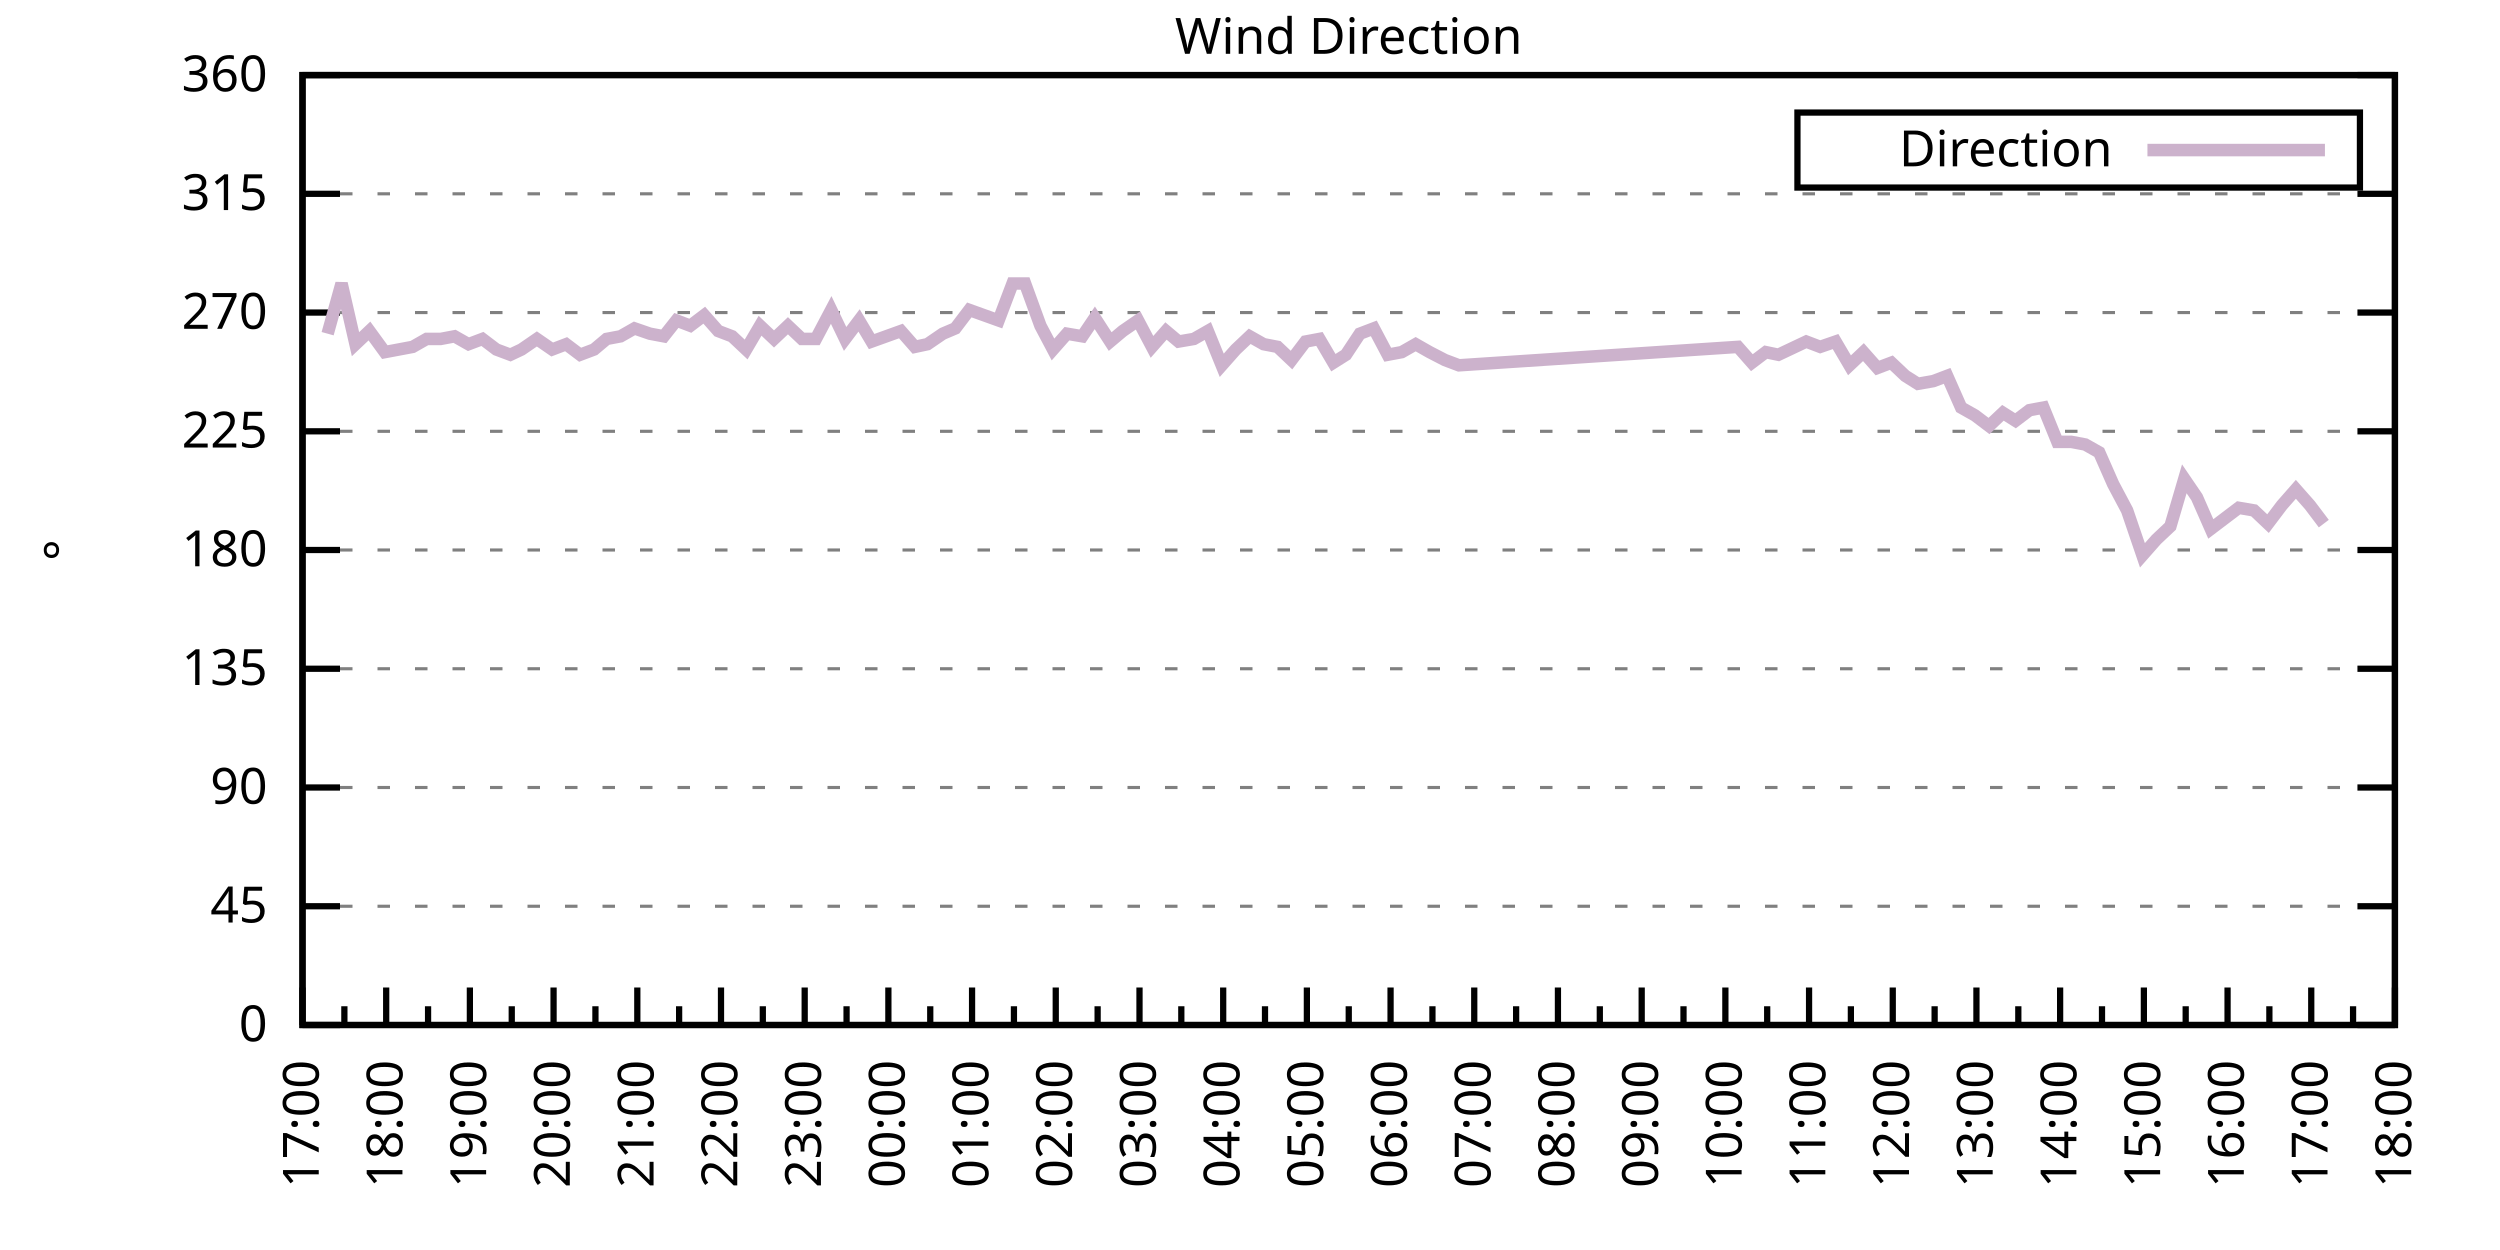
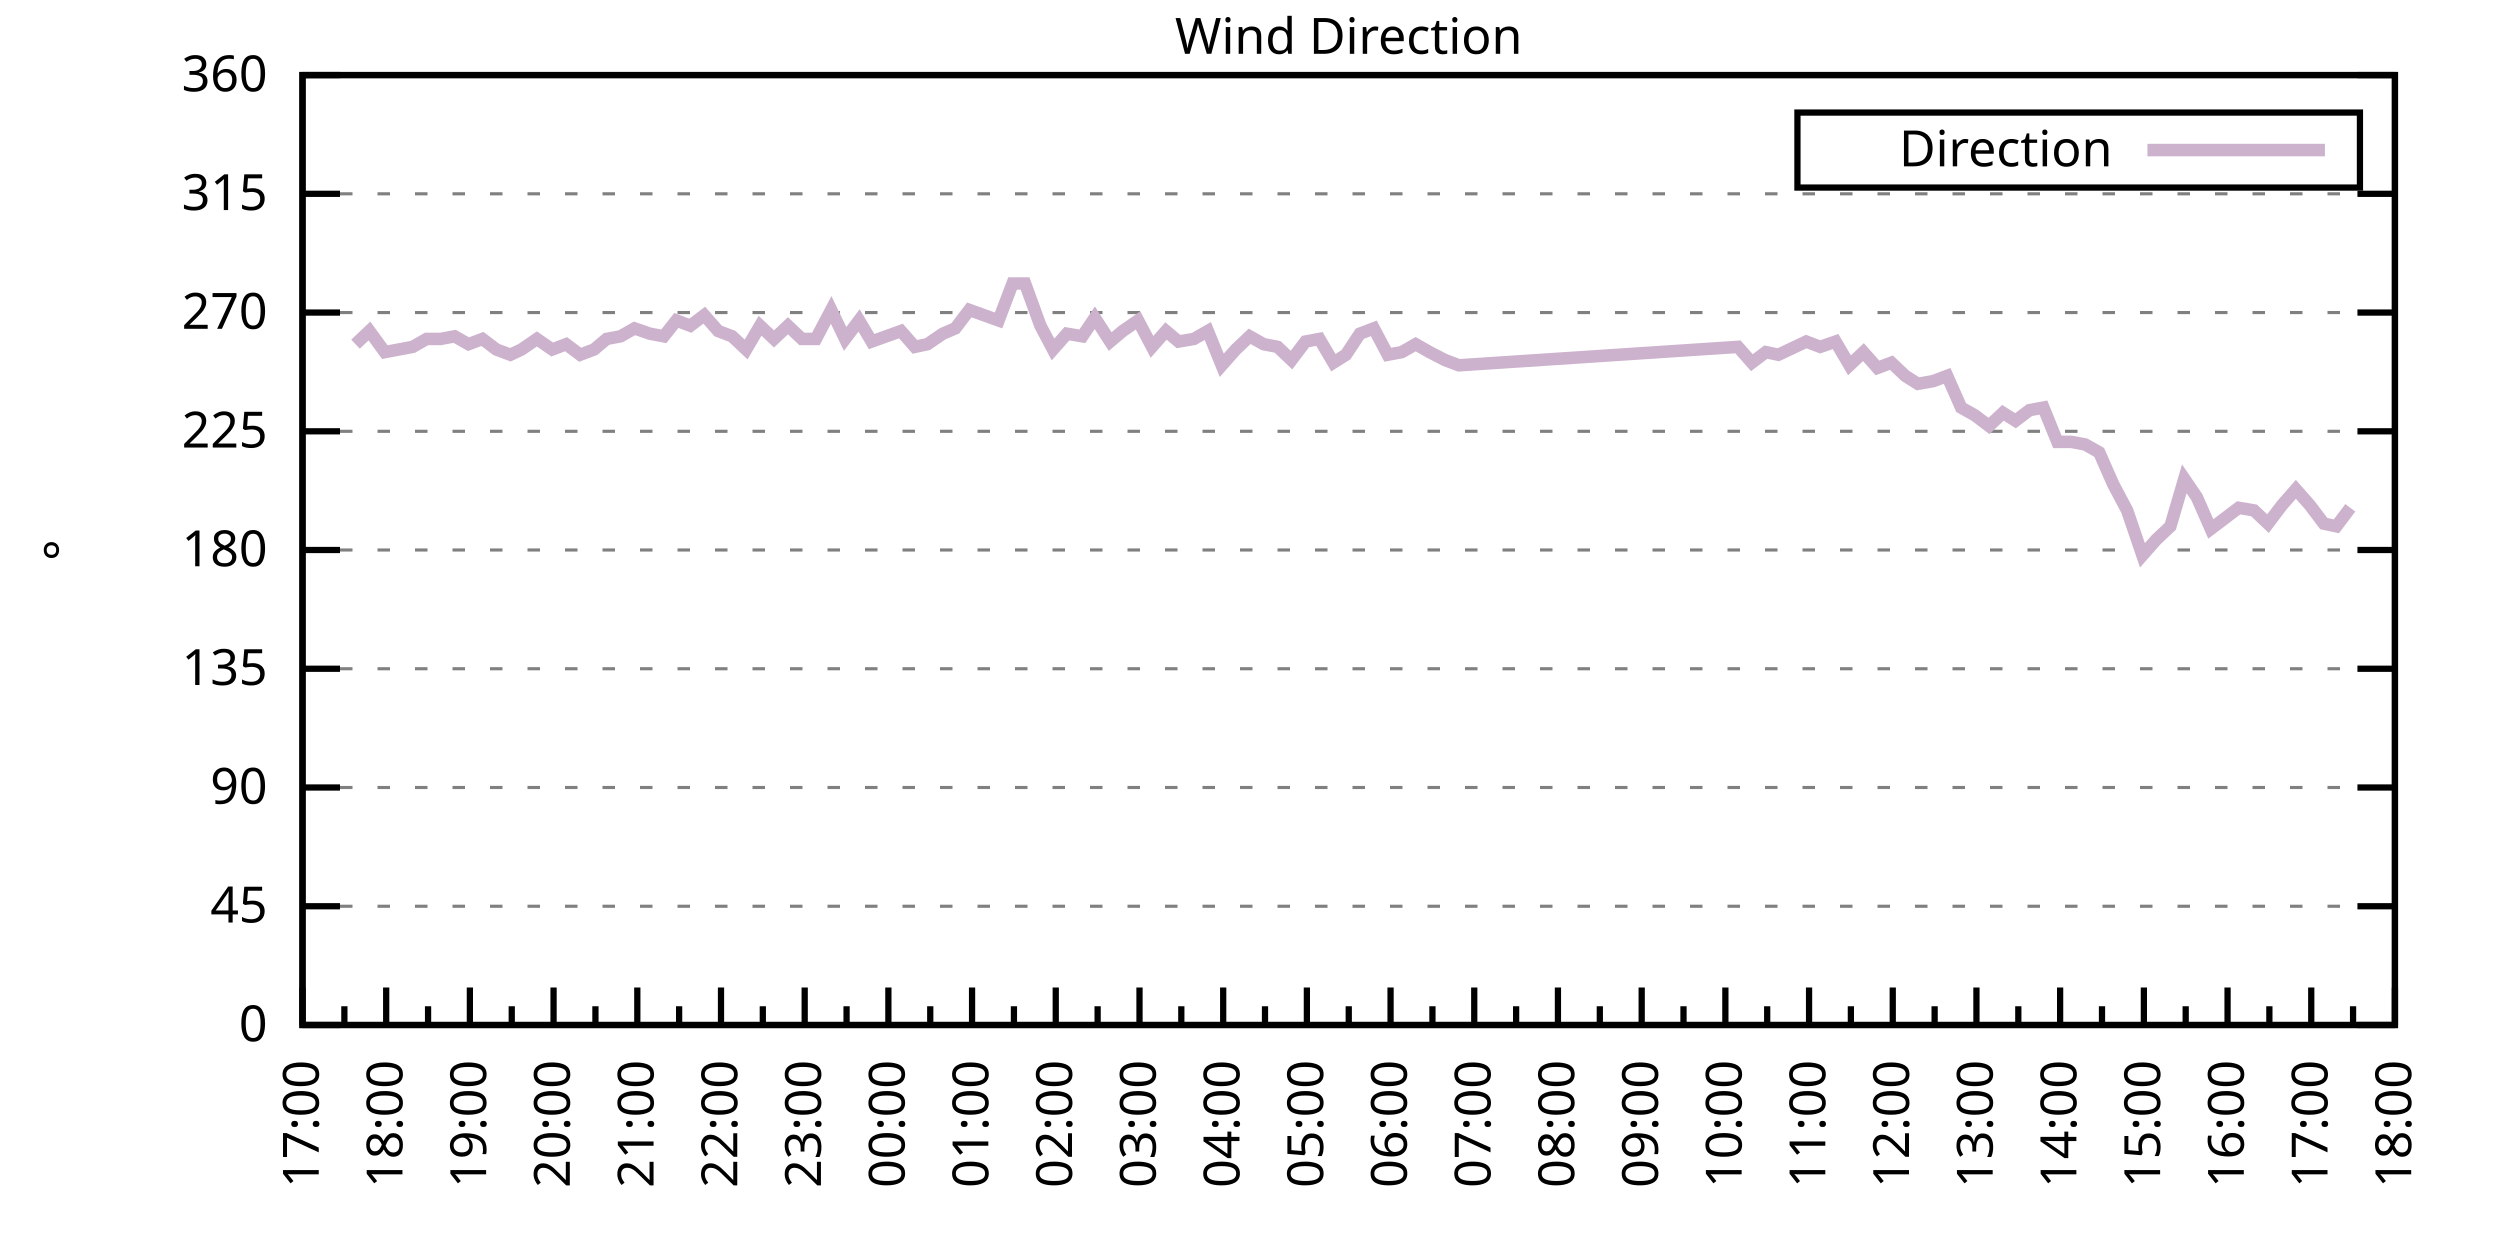
<svg xmlns="http://www.w3.org/2000/svg" xmlns:xlink="http://www.w3.org/1999/xlink" width="400" height="200" viewBox="0 0 400 200">
  <g id="gnuplot_canvas">
    <rect x="0" y="0" width="400" height="200" fill="none" />
    <defs>
      <circle id="gpDot" r="0.5" stroke-width="0.5" stroke="currentColor" />
      <path id="gpPt0" stroke-width="0.333" stroke="currentColor" d="M-1,0 h2 M0,-1 v2" />
      <path id="gpPt1" stroke-width="0.333" stroke="currentColor" d="M-1,-1 L1,1 M1,-1 L-1,1" />
      <path id="gpPt2" stroke-width="0.333" stroke="currentColor" d="M-1,0 L1,0 M0,-1 L0,1 M-1,-1 L1,1 M-1,1 L1,-1" />
      <rect id="gpPt3" stroke-width="0.333" stroke="currentColor" x="-1" y="-1" width="2" height="2" />
      <rect id="gpPt4" stroke-width="0.333" stroke="currentColor" fill="currentColor" x="-1" y="-1" width="2" height="2" />
      <circle id="gpPt5" stroke-width="0.333" stroke="currentColor" cx="0" cy="0" r="1" />
      <use xlink:href="#gpPt5" id="gpPt6" fill="currentColor" stroke="none" />
      <path id="gpPt7" stroke-width="0.333" stroke="currentColor" d="M0,-1.33 L-1.33,0.67 L1.33,0.67 z" />
      <use xlink:href="#gpPt7" id="gpPt8" fill="currentColor" stroke="none" />
      <use xlink:href="#gpPt7" id="gpPt9" stroke="currentColor" transform="rotate(180)" />
      <use xlink:href="#gpPt9" id="gpPt10" fill="currentColor" stroke="none" />
      <use xlink:href="#gpPt3" id="gpPt11" stroke="currentColor" transform="rotate(45)" />
      <use xlink:href="#gpPt11" id="gpPt12" fill="currentColor" stroke="none" />
      <path id="gpPt13" stroke-width="0.333" stroke="currentColor" d="M0,1.330 L1.265,0.411 L0.782,-1.067 L-0.782,-1.076 L-1.265,0.411 z" />
      <use xlink:href="#gpPt13" id="gpPt14" fill="currentColor" stroke="none" />
      <filter id="textbox" filterUnits="objectBoundingBox" x="0" y="0" height="1" width="1">
        <feFlood flood-color="white" flood-opacity="1" result="bgnd" />
        <feComposite in="SourceGraphic" in2="bgnd" operator="atop" />
      </filter>
      <filter id="greybox" filterUnits="objectBoundingBox" x="0" y="0" height="1" width="1">
        <feFlood flood-color="lightgrey" flood-opacity="1" result="grey" />
        <feComposite in="SourceGraphic" in2="grey" operator="atop" />
      </filter>
    </defs>
    <g fill="none" color="white" stroke="currentColor" stroke-width="1.00" stroke-linecap="butt" stroke-linejoin="miter">
</g>
    <g fill="none" color="black" stroke="currentColor" stroke-width="1.00" stroke-linecap="butt" stroke-linejoin="miter">
      <g stroke="none" shape-rendering="crispEdges">
        <polygon fill="rgb(255, 255, 255)" points="48.40,164.00 383.18,164.00 383.18,12.02 48.40,12.02 " />
      </g>
    </g>
    <g fill="none" color="black" stroke="currentColor" stroke-width="1.00" stroke-linecap="butt" stroke-linejoin="miter">
</g>
    <g fill="none" color="black" stroke="black" stroke-width="0.50" stroke-linecap="butt" stroke-linejoin="miter">
</g>
    <g fill="none" color="gray" stroke="currentColor" stroke-width="0.50" stroke-linecap="butt" stroke-linejoin="miter">
      <path stroke="gray" stroke-dasharray="2,4" class="gridline" d="M48.40,164.00 L383.19,164.00  " />
    </g>
    <g fill="none" color="gray" stroke="gray" stroke-width="1.00" stroke-linecap="butt" stroke-linejoin="miter">
</g>
    <g fill="none" color="black" stroke="currentColor" stroke-width="1.00" stroke-linecap="butt" stroke-linejoin="miter">
      <path stroke="black" d="M48.40,164.00 L54.40,164.00 M383.19,164.00 L377.19,164.00  " />
      <g transform="translate(42.80,166.60)" stroke="none" fill="black" font-family="Sans" font-size="8.00" text-anchor="end">
        <text>
          <tspan font-family="Sans"> 0</tspan>
        </text>
      </g>
    </g>
    <g fill="none" color="black" stroke="currentColor" stroke-width="1.00" stroke-linecap="butt" stroke-linejoin="miter">
</g>
    <g fill="none" color="black" stroke="black" stroke-width="0.50" stroke-linecap="butt" stroke-linejoin="miter">
</g>
    <g fill="none" color="gray" stroke="currentColor" stroke-width="0.50" stroke-linecap="butt" stroke-linejoin="miter">
      <path stroke="gray" stroke-dasharray="2,4" class="gridline" d="M48.40,145.00 L383.19,145.00  " />
    </g>
    <g fill="none" color="gray" stroke="gray" stroke-width="1.00" stroke-linecap="butt" stroke-linejoin="miter">
</g>
    <g fill="none" color="black" stroke="currentColor" stroke-width="1.00" stroke-linecap="butt" stroke-linejoin="miter">
      <path stroke="black" d="M48.40,145.00 L54.40,145.00 M383.19,145.00 L377.19,145.00  " />
      <g transform="translate(42.80,147.60)" stroke="none" fill="black" font-family="Sans" font-size="8.00" text-anchor="end">
        <text>
          <tspan font-family="Sans"> 45</tspan>
        </text>
      </g>
    </g>
    <g fill="none" color="black" stroke="currentColor" stroke-width="1.00" stroke-linecap="butt" stroke-linejoin="miter">
</g>
    <g fill="none" color="black" stroke="black" stroke-width="0.50" stroke-linecap="butt" stroke-linejoin="miter">
</g>
    <g fill="none" color="gray" stroke="currentColor" stroke-width="0.50" stroke-linecap="butt" stroke-linejoin="miter">
      <path stroke="gray" stroke-dasharray="2,4" class="gridline" d="M48.40,126.00 L383.19,126.00  " />
    </g>
    <g fill="none" color="gray" stroke="gray" stroke-width="1.00" stroke-linecap="butt" stroke-linejoin="miter">
</g>
    <g fill="none" color="black" stroke="currentColor" stroke-width="1.00" stroke-linecap="butt" stroke-linejoin="miter">
      <path stroke="black" d="M48.40,126.00 L54.40,126.00 M383.19,126.00 L377.19,126.00  " />
      <g transform="translate(42.80,128.60)" stroke="none" fill="black" font-family="Sans" font-size="8.00" text-anchor="end">
        <text>
          <tspan font-family="Sans"> 90</tspan>
        </text>
      </g>
    </g>
    <g fill="none" color="black" stroke="currentColor" stroke-width="1.00" stroke-linecap="butt" stroke-linejoin="miter">
</g>
    <g fill="none" color="black" stroke="black" stroke-width="0.50" stroke-linecap="butt" stroke-linejoin="miter">
</g>
    <g fill="none" color="gray" stroke="currentColor" stroke-width="0.50" stroke-linecap="butt" stroke-linejoin="miter">
      <path stroke="gray" stroke-dasharray="2,4" class="gridline" d="M48.40,107.00 L383.19,107.00  " />
    </g>
    <g fill="none" color="gray" stroke="gray" stroke-width="1.00" stroke-linecap="butt" stroke-linejoin="miter">
</g>
    <g fill="none" color="black" stroke="currentColor" stroke-width="1.00" stroke-linecap="butt" stroke-linejoin="miter">
      <path stroke="black" d="M48.40,107.00 L54.40,107.00 M383.19,107.00 L377.19,107.00  " />
      <g transform="translate(42.80,109.60)" stroke="none" fill="black" font-family="Sans" font-size="8.00" text-anchor="end">
        <text>
          <tspan font-family="Sans"> 135</tspan>
        </text>
      </g>
    </g>
    <g fill="none" color="black" stroke="currentColor" stroke-width="1.00" stroke-linecap="butt" stroke-linejoin="miter">
</g>
    <g fill="none" color="black" stroke="black" stroke-width="0.50" stroke-linecap="butt" stroke-linejoin="miter">
</g>
    <g fill="none" color="gray" stroke="currentColor" stroke-width="0.50" stroke-linecap="butt" stroke-linejoin="miter">
      <path stroke="gray" stroke-dasharray="2,4" class="gridline" d="M48.40,88.00 L383.19,88.00  " />
    </g>
    <g fill="none" color="gray" stroke="gray" stroke-width="1.00" stroke-linecap="butt" stroke-linejoin="miter">
</g>
    <g fill="none" color="black" stroke="currentColor" stroke-width="1.00" stroke-linecap="butt" stroke-linejoin="miter">
      <path stroke="black" d="M48.40,88.00 L54.40,88.00 M383.19,88.00 L377.19,88.00  " />
      <g transform="translate(42.80,90.60)" stroke="none" fill="black" font-family="Sans" font-size="8.00" text-anchor="end">
        <text>
          <tspan font-family="Sans"> 180</tspan>
        </text>
      </g>
    </g>
    <g fill="none" color="black" stroke="currentColor" stroke-width="1.00" stroke-linecap="butt" stroke-linejoin="miter">
</g>
    <g fill="none" color="black" stroke="black" stroke-width="0.50" stroke-linecap="butt" stroke-linejoin="miter">
</g>
    <g fill="none" color="gray" stroke="currentColor" stroke-width="0.50" stroke-linecap="butt" stroke-linejoin="miter">
      <path stroke="gray" stroke-dasharray="2,4" class="gridline" d="M48.40,69.01 L383.19,69.01  " />
    </g>
    <g fill="none" color="gray" stroke="gray" stroke-width="1.00" stroke-linecap="butt" stroke-linejoin="miter">
</g>
    <g fill="none" color="black" stroke="currentColor" stroke-width="1.00" stroke-linecap="butt" stroke-linejoin="miter">
      <path stroke="black" d="M48.40,69.01 L54.40,69.01 M383.19,69.01 L377.19,69.01  " />
      <g transform="translate(42.80,71.61)" stroke="none" fill="black" font-family="Sans" font-size="8.00" text-anchor="end">
        <text>
          <tspan font-family="Sans"> 225</tspan>
        </text>
      </g>
    </g>
    <g fill="none" color="black" stroke="currentColor" stroke-width="1.00" stroke-linecap="butt" stroke-linejoin="miter">
</g>
    <g fill="none" color="black" stroke="black" stroke-width="0.50" stroke-linecap="butt" stroke-linejoin="miter">
</g>
    <g fill="none" color="gray" stroke="currentColor" stroke-width="0.50" stroke-linecap="butt" stroke-linejoin="miter">
      <path stroke="gray" stroke-dasharray="2,4" class="gridline" d="M48.40,50.01 L383.19,50.01  " />
    </g>
    <g fill="none" color="gray" stroke="gray" stroke-width="1.00" stroke-linecap="butt" stroke-linejoin="miter">
</g>
    <g fill="none" color="black" stroke="currentColor" stroke-width="1.00" stroke-linecap="butt" stroke-linejoin="miter">
      <path stroke="black" d="M48.40,50.01 L54.40,50.01 M383.19,50.01 L377.19,50.01  " />
      <g transform="translate(42.80,52.61)" stroke="none" fill="black" font-family="Sans" font-size="8.00" text-anchor="end">
        <text>
          <tspan font-family="Sans"> 270</tspan>
        </text>
      </g>
    </g>
    <g fill="none" color="black" stroke="currentColor" stroke-width="1.00" stroke-linecap="butt" stroke-linejoin="miter">
</g>
    <g fill="none" color="black" stroke="black" stroke-width="0.50" stroke-linecap="butt" stroke-linejoin="miter">
</g>
    <g fill="none" color="gray" stroke="currentColor" stroke-width="0.50" stroke-linecap="butt" stroke-linejoin="miter">
      <path stroke="gray" stroke-dasharray="2,4" class="gridline" d="M48.40,31.01 L383.19,31.01  " />
    </g>
    <g fill="none" color="gray" stroke="gray" stroke-width="1.00" stroke-linecap="butt" stroke-linejoin="miter">
</g>
    <g fill="none" color="black" stroke="currentColor" stroke-width="1.00" stroke-linecap="butt" stroke-linejoin="miter">
      <path stroke="black" d="M48.40,31.01 L54.40,31.01 M383.19,31.01 L377.19,31.01  " />
      <g transform="translate(42.80,33.61)" stroke="none" fill="black" font-family="Sans" font-size="8.00" text-anchor="end">
        <text>
          <tspan font-family="Sans"> 315</tspan>
        </text>
      </g>
    </g>
    <g fill="none" color="black" stroke="currentColor" stroke-width="1.00" stroke-linecap="butt" stroke-linejoin="miter">
</g>
    <g fill="none" color="black" stroke="black" stroke-width="0.50" stroke-linecap="butt" stroke-linejoin="miter">
</g>
    <g fill="none" color="gray" stroke="currentColor" stroke-width="0.50" stroke-linecap="butt" stroke-linejoin="miter">
      <path stroke="gray" stroke-dasharray="2,4" class="gridline" d="M48.40,12.01 L383.19,12.01  " />
    </g>
    <g fill="none" color="gray" stroke="gray" stroke-width="1.00" stroke-linecap="butt" stroke-linejoin="miter">
</g>
    <g fill="none" color="black" stroke="currentColor" stroke-width="1.00" stroke-linecap="butt" stroke-linejoin="miter">
      <path stroke="black" d="M48.40,12.01 L54.40,12.01 M383.19,12.01 L377.19,12.01  " />
      <g transform="translate(42.80,14.61)" stroke="none" fill="black" font-family="Sans" font-size="8.00" text-anchor="end">
        <text>
          <tspan font-family="Sans"> 360</tspan>
        </text>
      </g>
    </g>
    <g fill="none" color="black" stroke="currentColor" stroke-width="1.00" stroke-linecap="butt" stroke-linejoin="miter">
      <path stroke="black" d="M48.40,164.00 L48.40,158.00  " />
      <g transform="translate(51.00,169.60) rotate(270)" stroke="none" fill="black" font-family="Sans" font-size="8.00" text-anchor="end">
        <text>
          <tspan font-family="Sans">17:00</tspan>
        </text>
      </g>
    </g>
    <g fill="none" color="black" stroke="currentColor" stroke-width="1.00" stroke-linecap="butt" stroke-linejoin="miter">
      <path stroke="black" d="M55.10,164.00 L55.10,161.00 M61.79,164.00 L61.79,158.00  " />
      <g transform="translate(64.39,169.60) rotate(270)" stroke="none" fill="black" font-family="Sans" font-size="8.00" text-anchor="end">
        <text>
          <tspan font-family="Sans">18:00</tspan>
        </text>
      </g>
    </g>
    <g fill="none" color="black" stroke="currentColor" stroke-width="1.00" stroke-linecap="butt" stroke-linejoin="miter">
      <path stroke="black" d="M68.49,164.00 L68.49,161.00 M75.18,164.00 L75.18,158.00  " />
      <g transform="translate(77.78,169.60) rotate(270)" stroke="none" fill="black" font-family="Sans" font-size="8.00" text-anchor="end">
        <text>
          <tspan font-family="Sans">19:00</tspan>
        </text>
      </g>
    </g>
    <g fill="none" color="black" stroke="currentColor" stroke-width="1.00" stroke-linecap="butt" stroke-linejoin="miter">
      <path stroke="black" d="M81.88,164.00 L81.88,161.00 M88.57,164.00 L88.57,158.00  " />
      <g transform="translate(91.17,169.60) rotate(270)" stroke="none" fill="black" font-family="Sans" font-size="8.00" text-anchor="end">
        <text>
          <tspan font-family="Sans">20:00</tspan>
        </text>
      </g>
    </g>
    <g fill="none" color="black" stroke="currentColor" stroke-width="1.00" stroke-linecap="butt" stroke-linejoin="miter">
      <path stroke="black" d="M95.27,164.00 L95.27,161.00 M101.97,164.00 L101.97,158.00  " />
      <g transform="translate(104.57,169.60) rotate(270)" stroke="none" fill="black" font-family="Sans" font-size="8.00" text-anchor="end">
        <text>
          <tspan font-family="Sans">21:00</tspan>
        </text>
      </g>
    </g>
    <g fill="none" color="black" stroke="currentColor" stroke-width="1.00" stroke-linecap="butt" stroke-linejoin="miter">
      <path stroke="black" d="M108.66,164.00 L108.66,161.00 M115.36,164.00 L115.36,158.00  " />
      <g transform="translate(117.96,169.60) rotate(270)" stroke="none" fill="black" font-family="Sans" font-size="8.00" text-anchor="end">
        <text>
          <tspan font-family="Sans">22:00</tspan>
        </text>
      </g>
    </g>
    <g fill="none" color="black" stroke="currentColor" stroke-width="1.00" stroke-linecap="butt" stroke-linejoin="miter">
      <path stroke="black" d="M122.05,164.00 L122.05,161.00 M128.75,164.00 L128.75,158.00  " />
      <g transform="translate(131.35,169.60) rotate(270)" stroke="none" fill="black" font-family="Sans" font-size="8.00" text-anchor="end">
        <text>
          <tspan font-family="Sans">23:00</tspan>
        </text>
      </g>
    </g>
    <g fill="none" color="black" stroke="currentColor" stroke-width="1.00" stroke-linecap="butt" stroke-linejoin="miter">
      <path stroke="black" d="M135.45,164.00 L135.45,161.00 M142.14,164.00 L142.14,158.00  " />
      <g transform="translate(144.74,169.60) rotate(270)" stroke="none" fill="black" font-family="Sans" font-size="8.00" text-anchor="end">
        <text>
          <tspan font-family="Sans">00:00</tspan>
        </text>
      </g>
    </g>
    <g fill="none" color="black" stroke="currentColor" stroke-width="1.00" stroke-linecap="butt" stroke-linejoin="miter">
      <path stroke="black" d="M148.84,164.00 L148.84,161.00 M155.53,164.00 L155.53,158.00  " />
      <g transform="translate(158.13,169.60) rotate(270)" stroke="none" fill="black" font-family="Sans" font-size="8.00" text-anchor="end">
        <text>
          <tspan font-family="Sans">01:00</tspan>
        </text>
      </g>
    </g>
    <g fill="none" color="black" stroke="currentColor" stroke-width="1.00" stroke-linecap="butt" stroke-linejoin="miter">
      <path stroke="black" d="M162.23,164.00 L162.23,161.00 M168.92,164.00 L168.92,158.00  " />
      <g transform="translate(171.52,169.60) rotate(270)" stroke="none" fill="black" font-family="Sans" font-size="8.00" text-anchor="end">
        <text>
          <tspan font-family="Sans">02:00</tspan>
        </text>
      </g>
    </g>
    <g fill="none" color="black" stroke="currentColor" stroke-width="1.00" stroke-linecap="butt" stroke-linejoin="miter">
      <path stroke="black" d="M175.62,164.00 L175.62,161.00 M182.32,164.00 L182.32,158.00  " />
      <g transform="translate(184.92,169.60) rotate(270)" stroke="none" fill="black" font-family="Sans" font-size="8.00" text-anchor="end">
        <text>
          <tspan font-family="Sans">03:00</tspan>
        </text>
      </g>
    </g>
    <g fill="none" color="black" stroke="currentColor" stroke-width="1.00" stroke-linecap="butt" stroke-linejoin="miter">
      <path stroke="black" d="M189.01,164.00 L189.01,161.00 M195.71,164.00 L195.71,158.00  " />
      <g transform="translate(198.31,169.60) rotate(270)" stroke="none" fill="black" font-family="Sans" font-size="8.00" text-anchor="end">
        <text>
          <tspan font-family="Sans">04:00</tspan>
        </text>
      </g>
    </g>
    <g fill="none" color="black" stroke="currentColor" stroke-width="1.00" stroke-linecap="butt" stroke-linejoin="miter">
      <path stroke="black" d="M202.40,164.00 L202.40,161.00 M209.10,164.00 L209.10,158.00  " />
      <g transform="translate(211.70,169.60) rotate(270)" stroke="none" fill="black" font-family="Sans" font-size="8.00" text-anchor="end">
        <text>
          <tspan font-family="Sans">05:00</tspan>
        </text>
      </g>
    </g>
    <g fill="none" color="black" stroke="currentColor" stroke-width="1.00" stroke-linecap="butt" stroke-linejoin="miter">
      <path stroke="black" d="M215.80,164.00 L215.80,161.00 M222.49,164.00 L222.49,158.00  " />
      <g transform="translate(225.09,169.60) rotate(270)" stroke="none" fill="black" font-family="Sans" font-size="8.00" text-anchor="end">
        <text>
          <tspan font-family="Sans">06:00</tspan>
        </text>
      </g>
    </g>
    <g fill="none" color="black" stroke="currentColor" stroke-width="1.00" stroke-linecap="butt" stroke-linejoin="miter">
      <path stroke="black" d="M229.19,164.00 L229.19,161.00 M235.88,164.00 L235.88,158.00  " />
      <g transform="translate(238.48,169.60) rotate(270)" stroke="none" fill="black" font-family="Sans" font-size="8.00" text-anchor="end">
        <text>
          <tspan font-family="Sans">07:00</tspan>
        </text>
      </g>
    </g>
    <g fill="none" color="black" stroke="currentColor" stroke-width="1.00" stroke-linecap="butt" stroke-linejoin="miter">
      <path stroke="black" d="M242.58,164.00 L242.58,161.00 M249.27,164.00 L249.27,158.00  " />
      <g transform="translate(251.87,169.60) rotate(270)" stroke="none" fill="black" font-family="Sans" font-size="8.00" text-anchor="end">
        <text>
          <tspan font-family="Sans">08:00</tspan>
        </text>
      </g>
    </g>
    <g fill="none" color="black" stroke="currentColor" stroke-width="1.00" stroke-linecap="butt" stroke-linejoin="miter">
      <path stroke="black" d="M255.97,164.00 L255.97,161.00 M262.67,164.00 L262.67,158.00  " />
      <g transform="translate(265.27,169.60) rotate(270)" stroke="none" fill="black" font-family="Sans" font-size="8.00" text-anchor="end">
        <text>
          <tspan font-family="Sans">09:00</tspan>
        </text>
      </g>
    </g>
    <g fill="none" color="black" stroke="currentColor" stroke-width="1.00" stroke-linecap="butt" stroke-linejoin="miter">
      <path stroke="black" d="M269.36,164.00 L269.36,161.00 M276.06,164.00 L276.06,158.00  " />
      <g transform="translate(278.66,169.60) rotate(270)" stroke="none" fill="black" font-family="Sans" font-size="8.00" text-anchor="end">
        <text>
          <tspan font-family="Sans">10:00</tspan>
        </text>
      </g>
    </g>
    <g fill="none" color="black" stroke="currentColor" stroke-width="1.00" stroke-linecap="butt" stroke-linejoin="miter">
      <path stroke="black" d="M282.75,164.00 L282.75,161.00 M289.45,164.00 L289.45,158.00  " />
      <g transform="translate(292.05,169.60) rotate(270)" stroke="none" fill="black" font-family="Sans" font-size="8.00" text-anchor="end">
        <text>
          <tspan font-family="Sans">11:00</tspan>
        </text>
      </g>
    </g>
    <g fill="none" color="black" stroke="currentColor" stroke-width="1.00" stroke-linecap="butt" stroke-linejoin="miter">
      <path stroke="black" d="M296.14,164.00 L296.14,161.00 M302.84,164.00 L302.84,158.00  " />
      <g transform="translate(305.44,169.60) rotate(270)" stroke="none" fill="black" font-family="Sans" font-size="8.00" text-anchor="end">
        <text>
          <tspan font-family="Sans">12:00</tspan>
        </text>
      </g>
    </g>
    <g fill="none" color="black" stroke="currentColor" stroke-width="1.00" stroke-linecap="butt" stroke-linejoin="miter">
      <path stroke="black" d="M309.54,164.00 L309.54,161.00 M316.23,164.00 L316.23,158.00  " />
      <g transform="translate(318.83,169.60) rotate(270)" stroke="none" fill="black" font-family="Sans" font-size="8.00" text-anchor="end">
        <text>
          <tspan font-family="Sans">13:00</tspan>
        </text>
      </g>
    </g>
    <g fill="none" color="black" stroke="currentColor" stroke-width="1.00" stroke-linecap="butt" stroke-linejoin="miter">
      <path stroke="black" d="M322.93,164.00 L322.93,161.00 M329.62,164.00 L329.62,158.00  " />
      <g transform="translate(332.22,169.60) rotate(270)" stroke="none" fill="black" font-family="Sans" font-size="8.00" text-anchor="end">
        <text>
          <tspan font-family="Sans">14:00</tspan>
        </text>
      </g>
    </g>
    <g fill="none" color="black" stroke="currentColor" stroke-width="1.00" stroke-linecap="butt" stroke-linejoin="miter">
      <path stroke="black" d="M336.32,164.00 L336.32,161.00 M343.02,164.00 L343.02,158.00  " />
      <g transform="translate(345.62,169.60) rotate(270)" stroke="none" fill="black" font-family="Sans" font-size="8.00" text-anchor="end">
        <text>
          <tspan font-family="Sans">15:00</tspan>
        </text>
      </g>
    </g>
    <g fill="none" color="black" stroke="currentColor" stroke-width="1.00" stroke-linecap="butt" stroke-linejoin="miter">
      <path stroke="black" d="M349.71,164.00 L349.71,161.00 M356.41,164.00 L356.41,158.00  " />
      <g transform="translate(359.01,169.60) rotate(270)" stroke="none" fill="black" font-family="Sans" font-size="8.00" text-anchor="end">
        <text>
          <tspan font-family="Sans">16:00</tspan>
        </text>
      </g>
    </g>
    <g fill="none" color="black" stroke="currentColor" stroke-width="1.00" stroke-linecap="butt" stroke-linejoin="miter">
      <path stroke="black" d="M363.10,164.00 L363.10,161.00 M369.80,164.00 L369.80,158.00  " />
      <g transform="translate(372.40,169.60) rotate(270)" stroke="none" fill="black" font-family="Sans" font-size="8.00" text-anchor="end">
        <text>
          <tspan font-family="Sans">17:00</tspan>
        </text>
      </g>
    </g>
    <g fill="none" color="black" stroke="currentColor" stroke-width="1.00" stroke-linecap="butt" stroke-linejoin="miter">
      <path stroke="black" d="M376.49,164.00 L376.49,161.00 M383.19,164.00 L383.19,158.00  " />
      <g transform="translate(385.79,169.60) rotate(270)" stroke="none" fill="black" font-family="Sans" font-size="8.00" text-anchor="end">
        <text>
          <tspan font-family="Sans">18:00</tspan>
        </text>
      </g>
    </g>
    <g fill="none" color="black" stroke="currentColor" stroke-width="1.00" stroke-linecap="butt" stroke-linejoin="miter">
</g>
    <g fill="none" color="black" stroke="currentColor" stroke-width="1.00" stroke-linecap="butt" stroke-linejoin="miter">
      <path stroke="black" d="M48.40,12.01 L48.40,164.00 L383.19,164.00 L383.19,12.01 L48.40,12.01 Z  " />
    </g>
    <g fill="none" color="black" stroke="currentColor" stroke-width="1.00" stroke-linecap="butt" stroke-linejoin="miter">
      <g transform="translate(12.80,88.01) rotate(270)" stroke="none" fill="black" font-family="Sans" font-size="8.00" text-anchor="middle">
        <text>
          <tspan font-family="Sans">°</tspan>
        </text>
      </g>
    </g>
    <g fill="none" color="black" stroke="currentColor" stroke-width="1.00" stroke-linecap="butt" stroke-linejoin="miter">
</g>
    <g fill="none" color="black" stroke="currentColor" stroke-width="1.00" stroke-linecap="butt" stroke-linejoin="miter">
      <path stroke="black" d="M287.59,30.01 L287.59,18.01 L377.59,18.01 L377.59,30.01 L287.59,30.01 Z  " />
    </g>
    <g id="Wind_direction_plot_1">
      <g fill="none" color="white" stroke="black" stroke-width="2.00" stroke-linecap="butt" stroke-linejoin="miter">
</g>
      <g fill="none" color="black" stroke="currentColor" stroke-width="2.00" stroke-linecap="butt" stroke-linejoin="miter">
        <g transform="translate(337.99,26.61)" stroke="none" fill="black" font-family="Sans" font-size="8.00" text-anchor="end">
          <text>
            <tspan font-family="Sans">Direction</tspan>
          </text>
        </g>
      </g>
      <g fill="none" color="black" stroke="currentColor" stroke-width="2.00" stroke-linecap="butt" stroke-linejoin="miter">
-         <path stroke="rgb(204, 178, 204)" d="M343.59,24.01 L371.99,24.01 M52.42,53.39 L54.65,45.36 L56.88,55.07 L59.11,52.96 L61.57,56.34 L63.80,55.92   L66.03,55.50 L68.26,54.23 L70.50,54.23 L72.73,53.81 L74.96,55.07 L77.19,54.23 L79.42,55.92 L81.66,56.76   L83.44,55.92 L85.90,54.23 L88.35,55.92 L90.58,55.07 L92.82,56.76 L95.05,55.92 L97.06,54.23 L99.29,53.81   L101.52,52.54 L103.98,53.39 L106.21,53.81 L108.22,51.27 L110.45,52.12 L112.68,50.43 L114.91,52.96 L117.14,53.81   L119.38,55.92 L121.61,52.12 L123.84,54.23 L126.07,52.12 L128.30,54.23 L130.54,54.23 L132.99,49.59 L135.22,54.23   L137.45,51.27 L139.46,54.65 L144.15,52.96 L146.38,55.50 L148.39,55.07 L150.85,53.39 L152.85,52.54 L155.09,49.59   L159.77,51.27 L162.01,45.36 L164.01,45.36 L166.47,52.12 L168.48,55.92 L170.71,53.39 L173.17,53.81 L175.17,50.85   L177.63,54.65 L179.64,52.96 L182.09,51.27 L184.32,55.50 L186.56,52.96 L188.57,54.65 L191.02,54.23 L193.25,52.96   L195.48,58.45 L197.72,55.92 L199.95,53.81 L202.18,55.07 L204.41,55.50 L206.64,57.61 L208.88,54.65 L211.11,54.23   L213.34,58.03 L215.35,56.76 L217.58,53.39 L219.81,52.54 L222.04,56.76 L224.28,56.34 L226.51,55.07 L228.74,56.34   L231.20,57.61 L233.43,58.45 L278.07,55.50 L280.30,58.03 L282.53,56.34 L284.54,56.76 L289.00,54.65 L291.23,55.50   L293.69,54.65 L295.92,58.45 L298.15,56.34 L300.39,58.87 L302.62,58.03 L304.85,60.14 L306.86,61.41 L309.31,60.98   L311.54,60.14 L313.78,65.21 L316.01,66.47 L318.24,68.16 L320.47,66.05 L322.48,67.32 L324.71,65.63 L326.95,65.21   L329.18,70.70 L331.41,70.70 L333.64,71.12 L335.87,72.38 L338.10,77.45 L340.34,81.67 L342.79,88.85 L345.02,86.32   L347.26,84.21 L349.49,76.61 L351.50,79.56 L353.73,84.63 L355.96,82.94 L358.19,81.25 L360.65,81.67 L362.88,83.78   L365.11,80.83 L367.34,78.29 L369.58,80.83 L371.81,83.78  " />
+         <path stroke="rgb(204, 178, 204)" d="M343.59,24.01 L371.99,24.01 M56.88,55.07 L59.11,52.96 L61.57,56.34 L63.80,55.92 L66.03,55.50 L68.26,54.23   L70.50,54.23 L72.73,53.81 L74.96,55.07 L77.19,54.23 L79.42,55.92 L81.66,56.76 L83.44,55.92 L85.90,54.23   L88.35,55.92 L90.58,55.07 L92.82,56.76 L95.05,55.92 L97.06,54.23 L99.29,53.81 L101.52,52.54 L103.98,53.39   L106.21,53.81 L108.22,51.27 L110.45,52.12 L112.68,50.43 L114.91,52.96 L117.14,53.81 L119.38,55.92 L121.61,52.12   L123.84,54.23 L126.07,52.12 L128.30,54.23 L130.54,54.23 L132.99,49.59 L135.22,54.23 L137.45,51.27 L139.46,54.65   L144.15,52.96 L146.38,55.50 L148.39,55.07 L150.85,53.39 L152.85,52.54 L155.09,49.59 L159.77,51.27 L162.01,45.36   L164.01,45.36 L166.47,52.12 L168.48,55.92 L170.71,53.39 L173.17,53.81 L175.17,50.85 L177.63,54.65 L179.64,52.96   L182.09,51.27 L184.32,55.50 L186.56,52.96 L188.57,54.65 L191.02,54.23 L193.25,52.96 L195.48,58.45 L197.72,55.92   L199.95,53.81 L202.18,55.07 L204.41,55.50 L206.64,57.61 L208.88,54.65 L211.11,54.23 L213.34,58.03 L215.35,56.76   L217.58,53.39 L219.81,52.54 L222.04,56.76 L224.28,56.34 L226.51,55.07 L228.74,56.34 L231.20,57.61 L233.43,58.45   L278.07,55.50 L280.30,58.03 L282.53,56.34 L284.54,56.76 L289.00,54.65 L291.23,55.50 L293.69,54.65 L295.92,58.45   L298.15,56.34 L300.39,58.87 L302.62,58.03 L304.85,60.14 L306.86,61.41 L309.31,60.98 L311.54,60.14 L313.78,65.21   L316.01,66.47 L318.24,68.16 L320.47,66.05 L322.48,67.32 L324.71,65.63 L326.95,65.21 L329.18,70.70 L331.41,70.70   L333.64,71.12 L335.87,72.38 L338.10,77.45 L340.34,81.67 L342.79,88.85 L345.02,86.32 L347.26,84.21 L349.49,76.61   L351.50,79.56 L353.73,84.63 L355.96,82.94 L358.19,81.25 L360.65,81.67 L362.88,83.78 L365.11,80.83 L367.34,78.29   L369.58,80.83 L371.81,83.78 L373.82,84.21 L376.05,81.25  " />
      </g>
    </g>
    <g fill="none" color="black" stroke="currentColor" stroke-width="2.00" stroke-linecap="butt" stroke-linejoin="miter">
</g>
    <g fill="none" color="black" stroke="black" stroke-width="1.00" stroke-linecap="butt" stroke-linejoin="miter">
</g>
    <g fill="none" color="black" stroke="currentColor" stroke-width="1.00" stroke-linecap="butt" stroke-linejoin="miter">
      <path stroke="black" d="M48.40,12.01 L48.40,164.00 L383.19,164.00 L383.19,12.01 L48.40,12.01 Z  " />
    </g>
    <g fill="none" color="black" stroke="currentColor" stroke-width="1.00" stroke-linecap="butt" stroke-linejoin="miter">
      <g transform="translate(215.79,8.61)" stroke="none" fill="black" font-family="Sans" font-size="8.00" text-anchor="middle">
        <text>
          <tspan font-family="Sans">Wind Direction</tspan>
        </text>
      </g>
    </g>
    <g fill="none" color="black" stroke="currentColor" stroke-width="1.00" stroke-linecap="butt" stroke-linejoin="miter">
</g>
  </g>
</svg>
